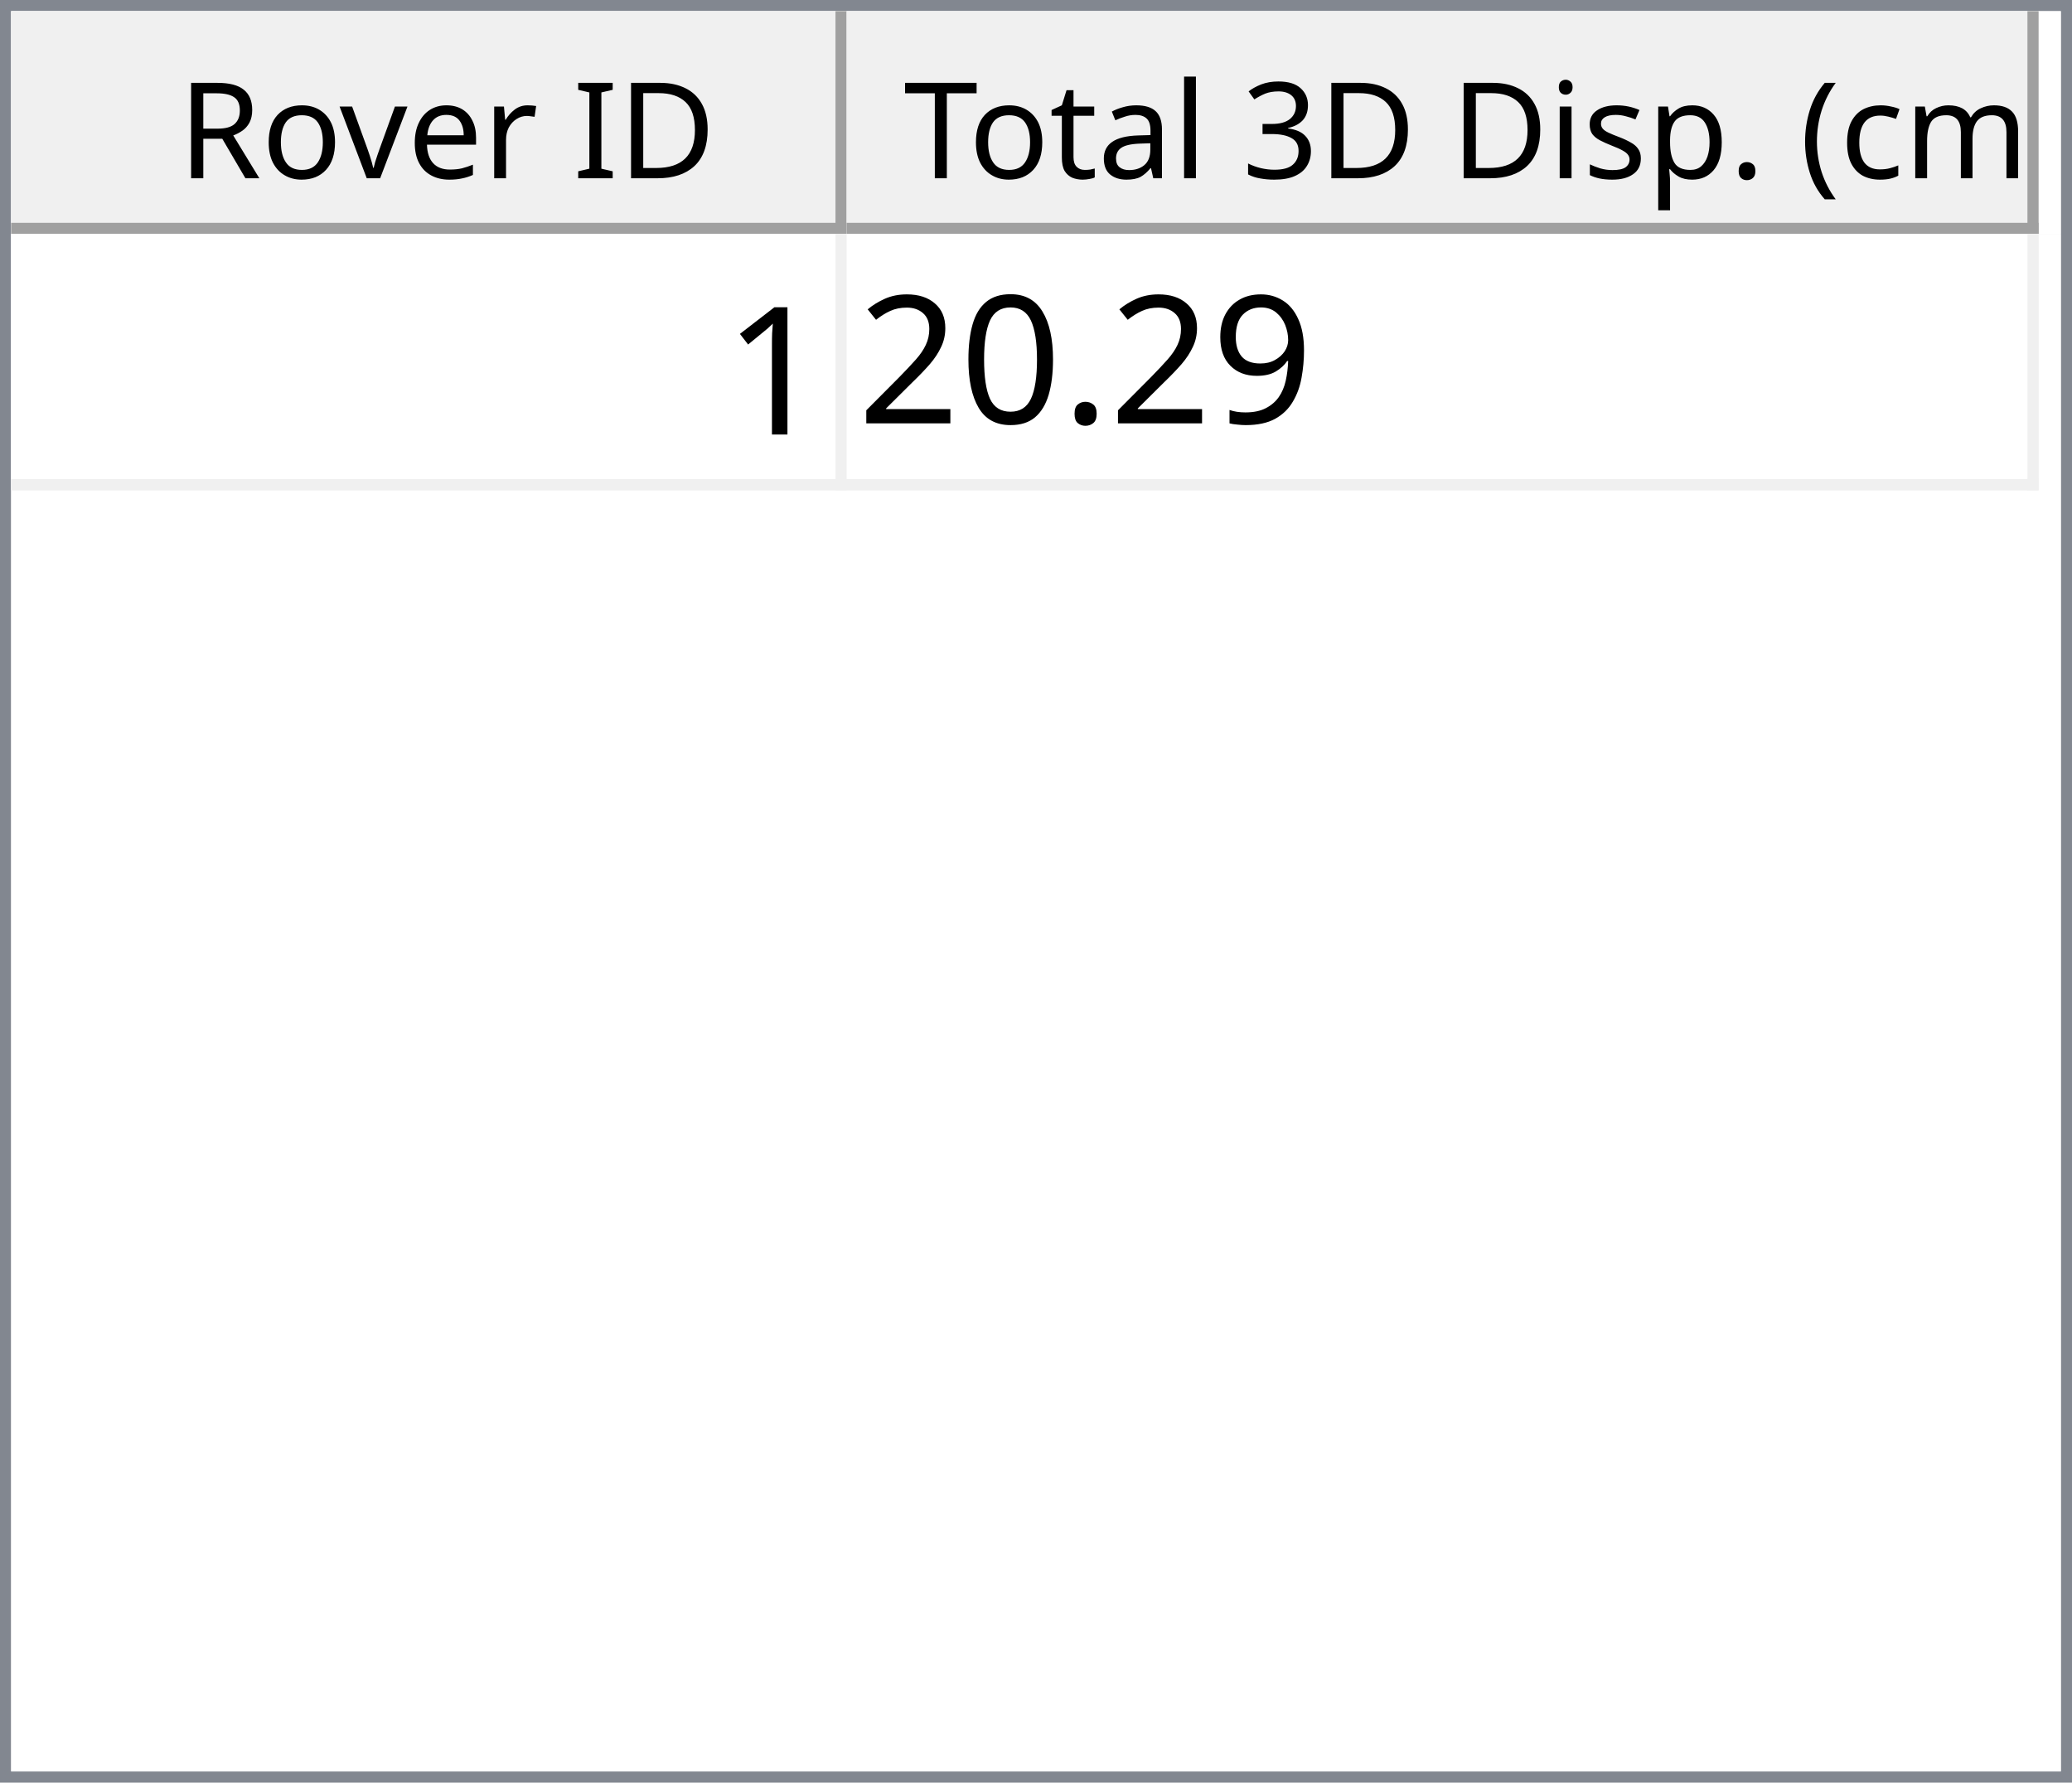
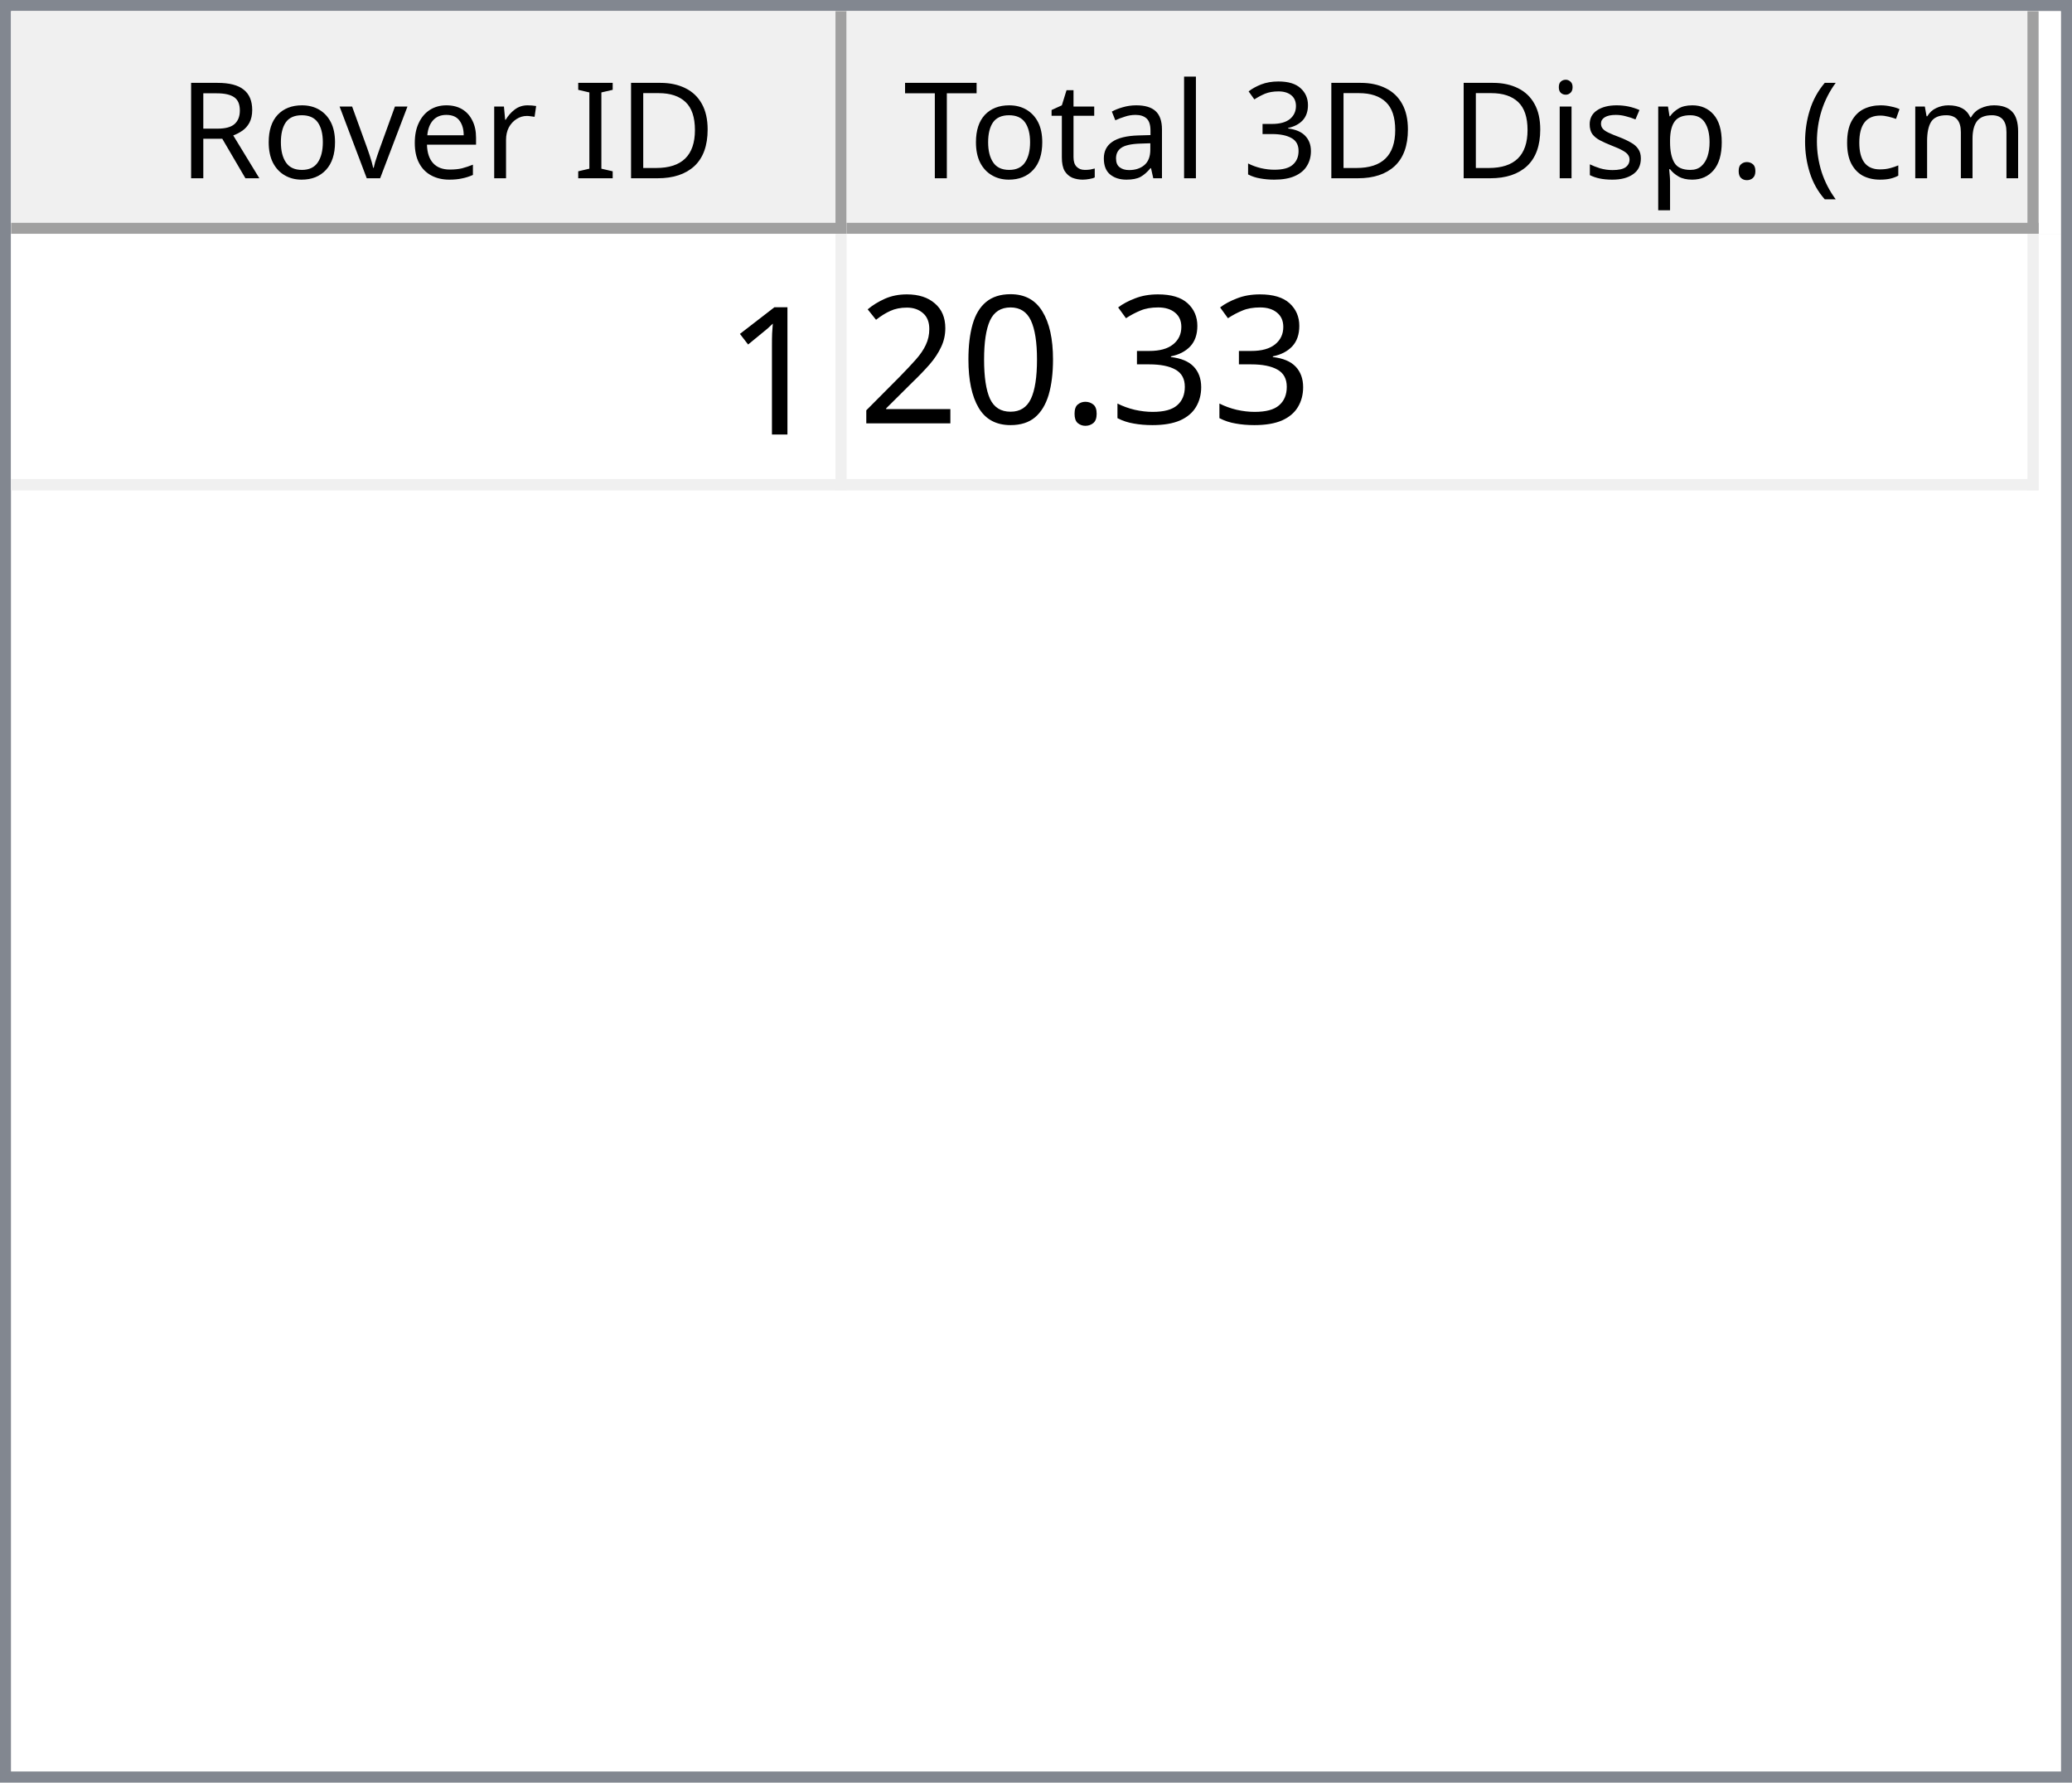
<svg xmlns="http://www.w3.org/2000/svg" style="fill-opacity:1; color-rendering:auto; color-interpolation:auto; text-rendering:auto; stroke:black; stroke-linecap:square; stroke-miterlimit:10; shape-rendering:auto; stroke-opacity:1; fill:black; stroke-dasharray:none; font-weight:normal; stroke-width:1; font-family:'Dialog'; font-style:normal; stroke-linejoin:miter; font-size:12px; stroke-dashoffset:0; image-rendering:auto;" width="186" height="160">
  <defs id="genericDefs" />
  <g>
    <defs id="defs1">
      <clipPath clipPathUnits="userSpaceOnUse" id="clipPath1">
        <path d="M0 0 L186 0 L186 160 L0 160 L0 0 Z" />
      </clipPath>
      <clipPath clipPathUnits="userSpaceOnUse" id="clipPath2">
        <path d="M0 0 L0 160 L186 160 L186 0 Z" />
      </clipPath>
      <clipPath clipPathUnits="userSpaceOnUse" id="clipPath3">
        <path d="M0 0 L0 20 L184 20 L184 0 Z" />
      </clipPath>
      <clipPath clipPathUnits="userSpaceOnUse" id="clipPath4">
        <path d="M0 0 L0 20 L75 20 L75 0 Z" />
      </clipPath>
      <clipPath clipPathUnits="userSpaceOnUse" id="clipPath5">
        <path d="M1 1 L1 19 L74 19 L74 1 Z" />
      </clipPath>
      <clipPath clipPathUnits="userSpaceOnUse" id="clipPath6">
        <path d="M0 0 L0 18 L73 18 L73 0 Z" />
      </clipPath>
      <clipPath clipPathUnits="userSpaceOnUse" id="clipPath7">
        <path d="M-0.5 -0.5 L-0.5 19.5 L74.5 19.5 L74.5 -0.5 Z" />
      </clipPath>
      <clipPath clipPathUnits="userSpaceOnUse" id="clipPath8">
        <path d="M0 0 L0 20 L107 20 L107 0 Z" />
      </clipPath>
      <clipPath clipPathUnits="userSpaceOnUse" id="clipPath9">
        <path d="M1 1 L1 19 L106 19 L106 1 Z" />
      </clipPath>
      <clipPath clipPathUnits="userSpaceOnUse" id="clipPath10">
        <path d="M0 0 L0 18 L105 18 L105 0 Z" />
      </clipPath>
      <clipPath clipPathUnits="userSpaceOnUse" id="clipPath11">
        <path d="M-0.5 -0.5 L-0.5 19.5 L106.5 19.5 L106.5 -0.5 Z" />
      </clipPath>
      <clipPath clipPathUnits="userSpaceOnUse" id="clipPath12">
        <path d="M0 0 L0 138 L184 138 L184 0 Z" />
      </clipPath>
      <clipPath clipPathUnits="userSpaceOnUse" id="clipPath13">
        <path d="M0 0 L0 23 L182 23 L182 0 Z" />
      </clipPath>
      <clipPath clipPathUnits="userSpaceOnUse" id="clipPath14">
        <path d="M-0.5 -0.5 L-0.5 22.5 L181.5 22.5 L181.5 -0.5 Z" />
      </clipPath>
      <clipPath clipPathUnits="userSpaceOnUse" id="clipPath15">
        <path d="M0 0 L0 22 L74 22 L74 0 Z" />
      </clipPath>
      <clipPath clipPathUnits="userSpaceOnUse" id="clipPath16">
        <path d="M0 0 L0 22 L106 22 L106 0 Z" />
      </clipPath>
      <font horiz-adv-x="64.551" id="font1">
        <font-face ascent="107.91" descent="25.098" units-per-em="100" style="font-style:normal; font-family:Segoe UI; font-weight:normal;" />
        <missing-glyph horiz-adv-x="64.551" d="M8.109 0 L8.109 68.266 L56.453 68.266 L56.453 0 L8.109 0 ZM15.328 7.234 L49.219 7.234 L49.219 61.031 L15.328 61.031 L15.328 7.234 Z" />
        <glyph unicode="D" horiz-adv-x="70.117" d="M9.188 0 L9.188 70.016 L28.516 70.016 Q65.531 70.016 65.531 35.891 Q65.531 19.672 55.25 9.836 Q44.969 0 27.734 0 L9.188 0 ZM17.391 62.594 L17.391 7.422 L27.828 7.422 Q41.609 7.422 49.273 14.797 Q56.938 22.172 56.938 35.688 Q56.938 62.594 28.328 62.594 L17.391 62.594 Z" />
        <glyph unicode="I" horiz-adv-x="26.611" d="M17.391 0 L9.188 0 L9.188 70.016 L17.391 70.016 L17.391 0 Z" />
        <glyph unicode=" " horiz-adv-x="27.393" d="" />
        <glyph unicode="r" horiz-adv-x="34.766" d="M34.188 41.891 Q32.078 43.5 28.125 43.5 Q23 43.5 19.555 38.672 Q16.109 33.844 16.109 25.484 L16.109 0 L8.109 0 L8.109 50 L16.109 50 L16.109 39.703 L16.312 39.703 Q18.016 44.969 21.531 47.922 Q25.047 50.875 29.391 50.875 Q32.516 50.875 34.188 50.203 L34.188 41.891 Z" />
        <glyph unicode="e" horiz-adv-x="52.295" d="M48.297 23 L12.984 23 Q13.188 14.656 17.484 10.109 Q21.781 5.562 29.297 5.562 Q37.75 5.562 44.828 11.141 L44.828 3.609 Q38.234 -1.172 27.391 -1.172 Q16.797 -1.172 10.742 5.641 Q4.688 12.453 4.688 24.812 Q4.688 36.469 11.305 43.82 Q17.922 51.172 27.734 51.172 Q37.547 51.172 42.922 44.828 Q48.297 38.484 48.297 27.203 L48.297 23 ZM40.094 29.781 Q40.047 36.719 36.75 40.578 Q33.453 44.438 27.594 44.438 Q21.922 44.438 17.969 40.383 Q14.016 36.328 13.094 29.781 L40.094 29.781 Z" />
        <glyph unicode="v" horiz-adv-x="47.9" d="M47.406 50 L27.484 0 L19.625 0 L0.688 50 L9.469 50 L22.172 13.672 Q23.578 9.672 23.922 6.688 L24.125 6.688 Q24.609 10.453 25.688 13.484 L38.969 50 L47.406 50 Z" />
        <glyph unicode="o" horiz-adv-x="58.594" d="M29 -1.172 Q17.922 -1.172 11.305 5.836 Q4.688 12.844 4.688 24.422 Q4.688 37.016 11.57 44.094 Q18.453 51.172 30.172 51.172 Q41.359 51.172 47.633 44.289 Q53.906 37.406 53.906 25.203 Q53.906 13.234 47.141 6.031 Q40.375 -1.172 29 -1.172 ZM29.594 44.438 Q21.875 44.438 17.383 39.188 Q12.891 33.938 12.891 24.703 Q12.891 15.828 17.43 10.695 Q21.969 5.562 29.594 5.562 Q37.359 5.562 41.531 10.594 Q45.703 15.625 45.703 24.906 Q45.703 34.281 41.531 39.359 Q37.359 44.438 29.594 44.438 Z" />
        <glyph unicode="R" horiz-adv-x="59.814" d="M59.375 0 L49.609 0 L37.891 19.625 Q36.281 22.359 34.766 24.289 Q33.25 26.219 31.664 27.438 Q30.078 28.656 28.25 29.219 Q26.422 29.781 24.125 29.781 L17.391 29.781 L17.391 0 L9.188 0 L9.188 70.016 L30.078 70.016 Q34.672 70.016 38.555 68.867 Q42.438 67.719 45.289 65.375 Q48.141 63.031 49.758 59.547 Q51.375 56.062 51.375 51.375 Q51.375 47.703 50.273 44.656 Q49.172 41.609 47.148 39.211 Q45.125 36.812 42.266 35.133 Q39.406 33.453 35.844 32.516 L35.844 32.328 Q37.594 31.547 38.891 30.547 Q40.188 29.547 41.359 28.18 Q42.531 26.812 43.68 25.078 Q44.828 23.344 46.234 21.047 L59.375 0 ZM17.391 62.594 L17.391 37.203 L28.516 37.203 Q31.594 37.203 34.203 38.133 Q36.812 39.062 38.719 40.797 Q40.625 42.531 41.703 45.047 Q42.781 47.562 42.781 50.688 Q42.781 56.297 39.141 59.445 Q35.5 62.594 28.609 62.594 L17.391 62.594 Z" />
        <glyph unicode=")" horiz-adv-x="30.176" d="M8.297 -15.922 L1.172 -15.922 Q16.406 2.344 16.406 26.812 Q16.406 51.469 1.078 70.016 L8.297 70.016 Q23.531 52.156 23.531 26.703 Q23.531 1.375 8.297 -15.922 Z" />
        <glyph unicode="m" horiz-adv-x="86.133" d="M79.109 0 L71.094 0 L71.094 28.719 Q71.094 37.016 68.531 40.727 Q65.969 44.438 59.906 44.438 Q54.781 44.438 51.195 39.75 Q47.609 35.062 47.609 28.516 L47.609 0 L39.594 0 L39.594 29.688 Q39.594 44.438 28.219 44.438 Q22.953 44.438 19.531 40.016 Q16.109 35.594 16.109 28.516 L16.109 0 L8.109 0 L8.109 50 L16.109 50 L16.109 42.094 L16.312 42.094 Q21.625 51.172 31.844 51.172 Q36.969 51.172 40.773 48.312 Q44.578 45.453 46 40.828 Q51.562 51.172 62.594 51.172 Q79.109 51.172 79.109 30.812 L79.109 0 Z" />
        <glyph unicode="c" horiz-adv-x="46.191" d="M42.188 2.297 Q36.422 -1.172 28.516 -1.172 Q17.828 -1.172 11.258 5.789 Q4.688 12.75 4.688 23.828 Q4.688 36.188 11.766 43.68 Q18.844 51.172 30.672 51.172 Q37.25 51.172 42.281 48.734 L42.281 40.531 Q36.719 44.438 30.375 44.438 Q22.703 44.438 17.797 38.945 Q12.891 33.453 12.891 24.516 Q12.891 15.719 17.508 10.641 Q22.125 5.562 29.891 5.562 Q36.422 5.562 42.188 9.906 L42.188 2.297 Z" />
        <glyph unicode="(" horiz-adv-x="30.176" d="M29.109 -15.922 L21.969 -15.922 Q6.844 1.375 6.844 26.703 Q6.844 52.156 21.969 70.016 L29.203 70.016 Q13.875 51.469 13.875 26.812 Q13.875 2.344 29.109 -15.922 Z" />
        <glyph unicode="." horiz-adv-x="21.68" d="M10.891 -1.078 Q8.641 -1.078 7.055 0.539 Q5.469 2.156 5.469 4.391 Q5.469 6.641 7.055 8.273 Q8.641 9.906 10.891 9.906 Q13.188 9.906 14.797 8.273 Q16.406 6.641 16.406 4.391 Q16.406 2.156 14.797 0.539 Q13.188 -1.078 10.891 -1.078 Z" />
        <glyph unicode="p" horiz-adv-x="58.789" d="M16.312 7.234 L16.109 7.234 L16.109 -23 L8.109 -23 L8.109 50 L16.109 50 L16.109 41.219 L16.312 41.219 Q22.219 51.172 33.594 51.172 Q43.266 51.172 48.688 44.461 Q54.109 37.75 54.109 26.469 Q54.109 13.922 48 6.375 Q41.891 -1.172 31.297 -1.172 Q21.578 -1.172 16.312 7.234 ZM16.109 27.391 L16.109 20.406 Q16.109 14.203 20.141 9.883 Q24.172 5.562 30.375 5.562 Q37.641 5.562 41.773 11.133 Q45.906 16.703 45.906 26.609 Q45.906 34.969 42.047 39.703 Q38.188 44.438 31.594 44.438 Q24.609 44.438 20.359 39.578 Q16.109 34.719 16.109 27.391 Z" />
        <glyph unicode="s" horiz-adv-x="42.432" d="M5.078 1.812 L5.078 10.406 Q11.625 5.562 19.484 5.562 Q30.031 5.562 30.031 12.594 Q30.031 14.594 29.125 15.992 Q28.219 17.391 26.68 18.461 Q25.141 19.531 23.07 20.383 Q21 21.234 18.609 22.172 Q15.281 23.484 12.766 24.828 Q10.25 26.172 8.57 27.859 Q6.891 29.547 6.031 31.695 Q5.172 33.844 5.172 36.719 Q5.172 40.234 6.789 42.945 Q8.406 45.656 11.086 47.484 Q13.766 49.312 17.211 50.242 Q20.656 51.172 24.312 51.172 Q30.812 51.172 35.938 48.922 L35.938 40.828 Q30.422 44.438 23.25 44.438 Q21 44.438 19.195 43.922 Q17.391 43.406 16.094 42.477 Q14.797 41.547 14.086 40.258 Q13.375 38.969 13.375 37.406 Q13.375 35.453 14.086 34.133 Q14.797 32.812 16.164 31.789 Q17.531 30.766 19.484 29.938 Q21.438 29.109 23.922 28.125 Q27.25 26.859 29.883 25.516 Q32.516 24.172 34.375 22.484 Q36.234 20.797 37.234 18.602 Q38.234 16.406 38.234 13.375 Q38.234 9.672 36.602 6.938 Q34.969 4.203 32.234 2.398 Q29.5 0.594 25.93 -0.289 Q22.359 -1.172 18.453 -1.172 Q10.75 -1.172 5.078 1.812 Z" />
        <glyph unicode="i" horiz-adv-x="24.219" d="M12.203 62.703 Q10.062 62.703 8.547 64.164 Q7.031 65.625 7.031 67.875 Q7.031 70.125 8.547 71.609 Q10.062 73.094 12.203 73.094 Q14.406 73.094 15.945 71.609 Q17.484 70.125 17.484 67.875 Q17.484 65.719 15.945 64.211 Q14.406 62.703 12.203 62.703 ZM16.109 0 L8.109 0 L8.109 50 L16.109 50 L16.109 0 Z" />
        <glyph unicode="3" horiz-adv-x="53.906" d="M46.531 19.828 Q46.531 15.094 44.75 11.211 Q42.969 7.328 39.719 4.57 Q36.469 1.812 31.93 0.297 Q27.391 -1.219 21.922 -1.219 Q11.922 -1.219 6 2.594 L6 11.188 Q13.094 5.609 22.219 5.609 Q25.875 5.609 28.828 6.539 Q31.781 7.469 33.906 9.227 Q36.031 10.984 37.18 13.477 Q38.328 15.969 38.328 19.094 Q38.328 32.812 18.797 32.812 L12.984 32.812 L12.984 39.594 L18.5 39.594 Q35.797 39.594 35.797 52.484 Q35.797 64.406 22.609 64.406 Q15.188 64.406 8.688 59.422 L8.688 67.188 Q15.375 71.188 24.609 71.188 Q29 71.188 32.57 69.969 Q36.141 68.75 38.68 66.555 Q41.219 64.359 42.609 61.281 Q44 58.203 44 54.5 Q44 40.672 30.031 36.719 L30.031 36.531 Q33.594 36.141 36.625 34.797 Q39.656 33.453 41.852 31.305 Q44.047 29.156 45.289 26.25 Q46.531 23.344 46.531 19.828 Z" />
        <glyph unicode="l" horiz-adv-x="24.219" d="M16.109 0 L8.109 0 L8.109 74.031 L16.109 74.031 L16.109 0 Z" />
        <glyph unicode="a" horiz-adv-x="50.879" d="M43.891 0 L35.891 0 L35.891 7.812 L35.688 7.812 Q30.469 -1.172 20.312 -1.172 Q12.844 -1.172 8.617 2.781 Q4.391 6.734 4.391 13.281 Q4.391 27.297 20.906 29.594 L35.891 31.688 Q35.891 44.438 25.594 44.438 Q16.547 44.438 9.281 38.281 L9.281 46.484 Q16.656 51.172 26.266 51.172 Q43.891 51.172 43.891 32.516 L43.891 0 ZM35.891 25.297 L23.828 23.641 Q18.266 22.859 15.43 20.875 Q12.594 18.891 12.594 13.875 Q12.594 10.203 15.211 7.883 Q17.828 5.562 22.172 5.562 Q28.125 5.562 32.008 9.742 Q35.891 13.922 35.891 20.312 L35.891 25.297 Z" />
        <glyph unicode="t" horiz-adv-x="33.887" d="M31.297 0.484 Q28.469 -1.078 23.828 -1.078 Q10.688 -1.078 10.688 13.578 L10.688 43.172 L2.094 43.172 L2.094 50 L10.688 50 L10.688 62.203 L18.703 64.797 L18.703 50 L31.297 50 L31.297 43.172 L18.703 43.172 L18.703 14.984 Q18.703 9.969 20.414 7.82 Q22.125 5.672 26.078 5.672 Q29.109 5.672 31.297 7.328 L31.297 0.484 Z" />
        <glyph unicode="T" horiz-adv-x="52.393" d="M50.594 62.594 L30.375 62.594 L30.375 0 L22.172 0 L22.172 62.594 L2 62.594 L2 70.016 L50.594 70.016 L50.594 62.594 Z" />
      </font>
      <font horiz-adv-x="75.0" id="font2">
        <font-face ascent="100.537" descent="21.973" units-per-em="100" style="font-style:normal; font-family:sans-serif; font-weight:normal;" />
        <missing-glyph horiz-adv-x="75.0" d="M12.5 0 L12.5 62.5 L62.5 62.5 L62.5 0 L12.5 0 ZM14.062 1.562 L60.938 1.562 L60.938 60.938 L14.062 60.938 L14.062 1.562 Z" />
        <glyph unicode="1" horiz-adv-x="55.615" d="M37.25 0 L28.469 0 L28.469 56 Q25.297 52.984 20.141 49.953 Q14.984 46.922 10.891 45.406 L10.891 53.906 Q18.266 57.375 23.781 62.305 Q29.297 67.234 31.594 71.875 L37.25 71.875 L37.25 0 Z" />
-         <glyph unicode="9" horiz-adv-x="55.615" d="M5.469 16.547 L13.922 17.328 Q14.984 11.375 18.016 8.688 Q21.047 6 25.781 6 Q29.828 6 32.883 7.859 Q35.938 9.719 37.891 12.82 Q39.844 15.922 41.164 21.195 Q42.484 26.469 42.484 31.938 Q42.484 32.516 42.438 33.688 Q39.797 29.5 35.234 26.883 Q30.672 24.266 25.344 24.266 Q16.453 24.266 10.305 30.711 Q4.156 37.156 4.156 47.703 Q4.156 58.594 10.578 65.234 Q17 71.875 26.656 71.875 Q33.641 71.875 39.43 68.117 Q45.219 64.359 48.219 57.398 Q51.219 50.438 51.219 37.25 Q51.219 23.531 48.242 15.406 Q45.266 7.281 39.383 3.031 Q33.5 -1.219 25.594 -1.219 Q17.188 -1.219 11.867 3.445 Q6.547 8.109 5.469 16.547 ZM41.453 48.141 Q41.453 55.719 37.43 60.156 Q33.406 64.594 27.734 64.594 Q21.875 64.594 17.531 59.812 Q13.188 55.031 13.188 47.406 Q13.188 40.578 17.312 36.305 Q21.438 32.031 27.484 32.031 Q33.594 32.031 37.523 36.305 Q41.453 40.578 41.453 48.141 Z" />
+         <glyph unicode="3" horiz-adv-x="55.615" d="M4.203 18.891 L12.984 20.062 Q14.5 12.594 18.141 9.297 Q21.781 6 27 6 Q33.203 6 37.477 10.297 Q41.75 14.594 41.75 20.953 Q41.75 27 37.797 30.93 Q33.844 34.859 27.734 34.859 Q25.25 34.859 21.531 33.891 L22.516 41.609 Q23.391 41.5 23.922 41.5 Q29.547 41.5 34.039 44.43 Q38.531 47.359 38.531 53.469 Q38.531 58.297 35.258 61.477 Q31.984 64.656 26.812 64.656 Q21.688 64.656 18.266 61.43 Q14.844 58.203 13.875 51.766 L5.078 53.328 Q6.688 62.156 12.398 67.016 Q18.109 71.875 26.609 71.875 Q32.469 71.875 37.398 69.359 Q42.328 66.844 44.945 62.5 Q47.562 58.156 47.562 53.266 Q47.562 48.641 45.07 44.828 Q42.578 41.016 37.703 38.766 Q44.047 37.312 47.562 32.695 Q51.078 28.078 51.078 21.141 Q51.078 11.766 44.242 5.25 Q37.406 -1.266 26.953 -1.266 Q17.531 -1.266 11.305 4.352 Q5.078 9.969 4.203 18.891 Z" />
        <glyph unicode="." horiz-adv-x="27.783" d="M9.078 0 L9.078 10.016 L19.094 10.016 L19.094 0 L9.078 0 Z" />
        <glyph unicode="0" horiz-adv-x="55.615" d="M4.156 35.297 Q4.156 48 6.766 55.742 Q9.375 63.484 14.523 67.68 Q19.672 71.875 27.484 71.875 Q33.25 71.875 37.594 69.555 Q41.938 67.234 44.773 62.867 Q47.609 58.5 49.219 52.227 Q50.828 45.953 50.828 35.297 Q50.828 22.703 48.242 14.969 Q45.656 7.234 40.508 3.008 Q35.359 -1.219 27.484 -1.219 Q17.141 -1.219 11.234 6.203 Q4.156 15.141 4.156 35.297 ZM13.188 35.297 Q13.188 17.672 17.312 11.836 Q21.438 6 27.484 6 Q33.547 6 37.672 11.859 Q41.797 17.719 41.797 35.297 Q41.797 52.984 37.672 58.789 Q33.547 64.594 27.391 64.594 Q21.344 64.594 17.719 59.469 Q13.188 52.938 13.188 35.297 Z" />
        <glyph unicode="2" horiz-adv-x="55.615" d="M50.344 8.453 L50.344 0 L3.031 0 Q2.938 3.172 4.047 6.109 Q5.859 10.938 9.836 15.625 Q13.812 20.312 21.344 26.469 Q33.016 36.031 37.117 41.625 Q41.219 47.219 41.219 52.203 Q41.219 57.422 37.477 61.008 Q33.734 64.594 27.734 64.594 Q21.391 64.594 17.578 60.789 Q13.766 56.984 13.719 50.25 L4.688 51.172 Q5.609 61.281 11.664 66.578 Q17.719 71.875 27.938 71.875 Q38.234 71.875 44.242 66.164 Q50.25 60.453 50.25 52 Q50.25 47.703 48.492 43.555 Q46.734 39.406 42.656 34.812 Q38.578 30.219 29.109 22.219 Q21.188 15.578 18.945 13.211 Q16.703 10.844 15.234 8.453 L50.344 8.453 Z" />
      </font>
    </defs>
    <g style="fill:white; stroke:white;">
      <rect x="0" y="0" width="186" style="clip-path:url(#clipPath1); stroke:none;" height="160" />
    </g>
    <g style="fill:white; text-rendering:optimizeSpeed; color-rendering:optimizeSpeed; image-rendering:optimizeSpeed; shape-rendering:crispEdges; stroke:white; color-interpolation:sRGB;">
      <rect x="0" width="186" height="160" y="0" style="stroke:none;" />
      <path style="stroke:none;" d="M0 160 L186 160 L186 0 L0 0 Z" />
    </g>
    <g style="fill:rgb(240,240,240); font-family:'Segoe UI'; stroke:rgb(240,240,240);">
      <rect x="0" y="0" width="186" style="clip-path:url(#clipPath2); stroke:none;" height="160" />
    </g>
    <g style="fill:rgb(130,135,144); font-family:'Segoe UI'; stroke:rgb(130,135,144);">
      <path d="M0 0 L186 0 L186 160 L0 160 L0 0 ZM1 1 L185 1 L185 159 L1 159 L1 1 Z" style="fill-rule:evenodd; clip-path:url(#clipPath2); stroke:none;" />
    </g>
    <g style="fill:white; font-family:'Segoe UI'; stroke:white;" transform="translate(1,1)">
      <rect x="0" y="0" width="184" style="clip-path:url(#clipPath3); stroke:none;" height="20" />
    </g>
    <g style="fill:rgb(240,240,240); font-family:'Segoe UI'; stroke:rgb(240,240,240);" transform="translate(1,1)">
      <rect x="0" y="0" width="75" style="clip-path:url(#clipPath4); stroke:none;" height="20" />
    </g>
    <g style="font-family:'Segoe UI';" transform="translate(2,2)">
      <text x="14" xml:space="preserve" y="14" style="clip-path:url(#clipPath6); stroke:none;">Rover ID</text>
    </g>
    <g style="fill:rgb(160,160,160); font-family:'Segoe UI'; stroke:rgb(160,160,160); stroke-linejoin:bevel;" transform="translate(1.5,1.5)">
      <line x1="74" x2="74" y1="0" style="fill:none; clip-path:url(#clipPath7);" y2="19" />
    </g>
    <g style="fill:rgb(160,160,160); font-family:'Segoe UI'; stroke:rgb(160,160,160); stroke-linejoin:bevel;" transform="matrix(1,0,0,1,1,1) translate(0.5,0.5)">
      <line x1="0" x2="74" y1="19" style="fill:none; clip-path:url(#clipPath7);" y2="19" />
    </g>
    <g style="fill:rgb(240,240,240); font-family:'Segoe UI'; stroke:rgb(240,240,240);" transform="translate(76,1)">
      <rect x="0" y="0" width="107" style="clip-path:url(#clipPath8); stroke:none;" height="20" />
    </g>
    <g style="font-family:'Segoe UI';" transform="translate(77,2)">
      <text x="1" xml:space="preserve" y="14" style="clip-path:url(#clipPath10); stroke:none;"> Total 3D Disp. (cm)</text>
    </g>
    <g style="fill:rgb(160,160,160); font-family:'Segoe UI'; stroke:rgb(160,160,160); stroke-linejoin:bevel;" transform="translate(76.5,1.5)">
      <line x1="106" x2="106" y1="0" style="fill:none; clip-path:url(#clipPath11);" y2="19" />
    </g>
    <g style="fill:rgb(160,160,160); font-family:'Segoe UI'; stroke:rgb(160,160,160); stroke-linejoin:bevel;" transform="matrix(1,0,0,1,76,1) translate(0.5,0.5)">
      <line x1="0" x2="106" y1="19" style="fill:none; clip-path:url(#clipPath11);" y2="19" />
    </g>
    <g style="fill:white; font-family:'Segoe UI'; stroke:white;" transform="translate(1,21)">
      <rect x="0" y="0" width="184" style="clip-path:url(#clipPath12); stroke:none;" height="138" />
    </g>
    <g style="fill:rgb(240,240,240); font-size:16px; font-family:sans-serif; stroke:rgb(240,240,240);" transform="translate(1,21)">
      <rect x="0" y="0" width="182" style="clip-path:url(#clipPath13); stroke:none;" height="23" />
      <line transform="translate(0.5,0.5)" x1="0" x2="181" y1="22" style="clip-path:url(#clipPath14); fill:none; stroke-linejoin:bevel;" y2="22" />
    </g>
    <g transform="matrix(1,0,0,1,1,21) translate(0.5,0.5)" style="fill:rgb(240,240,240); font-size:16px; font-family:sans-serif; stroke:rgb(240,240,240); stroke-linejoin:bevel;">
      <line x1="74" x2="74" y1="0" style="fill:none; clip-path:url(#clipPath14);" y2="22" />
    </g>
    <g transform="matrix(1,0,0,1,1,21) translate(0.5,0.5)" style="fill:rgb(240,240,240); font-size:16px; font-family:sans-serif; stroke:rgb(240,240,240); stroke-linejoin:bevel;">
      <line x1="181" x2="181" y1="0" style="fill:none; clip-path:url(#clipPath14);" y2="22" />
    </g>
    <g style="fill:white; font-size:16px; font-family:sans-serif; stroke:white;" transform="matrix(1,0,0,1,1,21)">
      <rect x="0" y="0" width="74" style="clip-path:url(#clipPath15); stroke:none;" height="22" />
      <text x="64" y="18" style="fill:black; clip-path:url(#clipPath15); stroke:none;" xml:space="preserve">1</text>
    </g>
    <g style="fill:white; font-size:16px; font-family:sans-serif; stroke:white;" transform="matrix(1,0,0,1,1,21) translate(75,0)">
      <rect x="0" y="0" width="106" style="clip-path:url(#clipPath16); stroke:none;" height="22" />
-       <text x="1" y="17" style="fill:black; clip-path:url(#clipPath16); stroke:none;" xml:space="preserve">20.29</text>
+       <text x="1" y="17" style="fill:black; clip-path:url(#clipPath16); stroke:none;" xml:space="preserve">20.33</text>
    </g>
  </g>
</svg>
